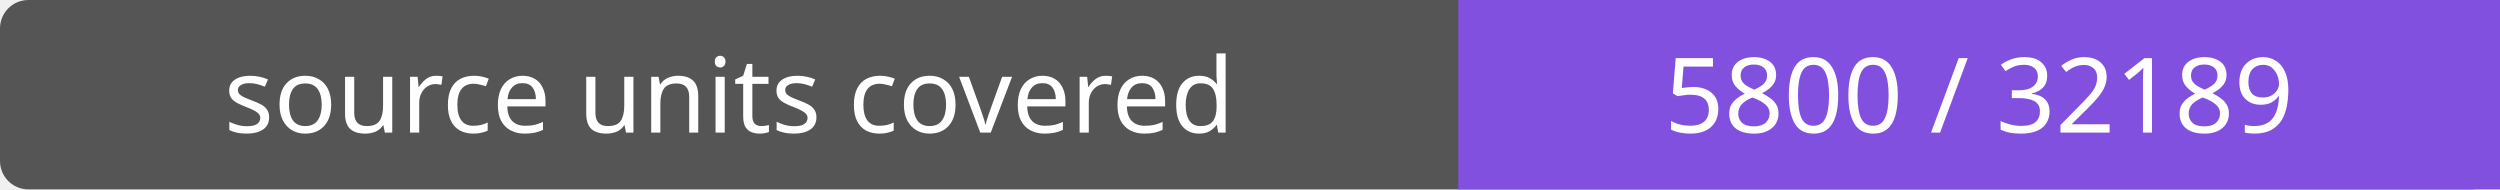
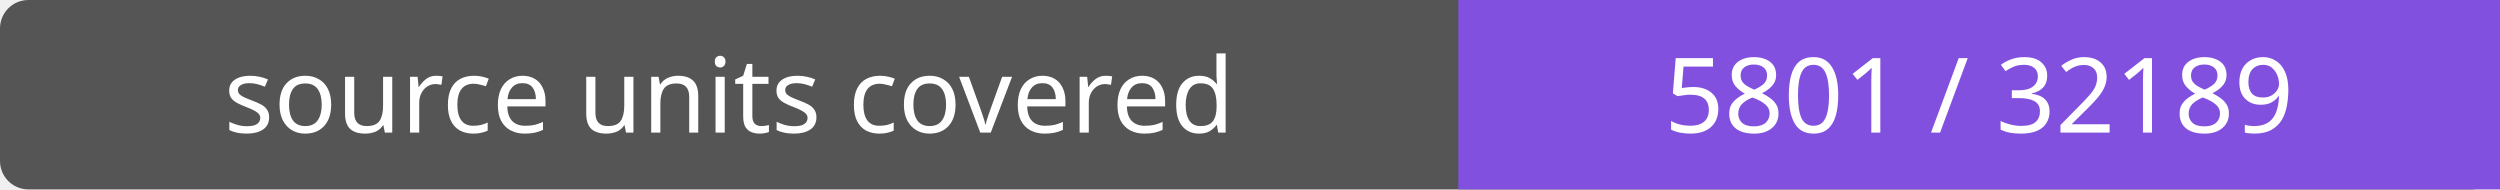
- <svg xmlns="http://www.w3.org/2000/svg" width="264" height="20" role="img" aria-label="source units covered: 5800 / 32189">
+ <svg xmlns="http://www.w3.org/2000/svg" width="264" height="20" role="img" aria-label="source units covered: 5801 / 32189">
  <rect width="264" height="20" rx="3" fill="#555" />
  <path fill="#8250df" d="M154 0h110v20H154z" />
  <g fill="#fff" text-anchor="middle" font-family="Verdana,sans-serif" font-size="11">
    <text x="77.0" y="14">source units covered</text>
-     <text x="209.0" y="14">5800 / 32189</text>
+     <text x="209.0" y="14">5801 / 32189</text>
  </g>
</svg>
